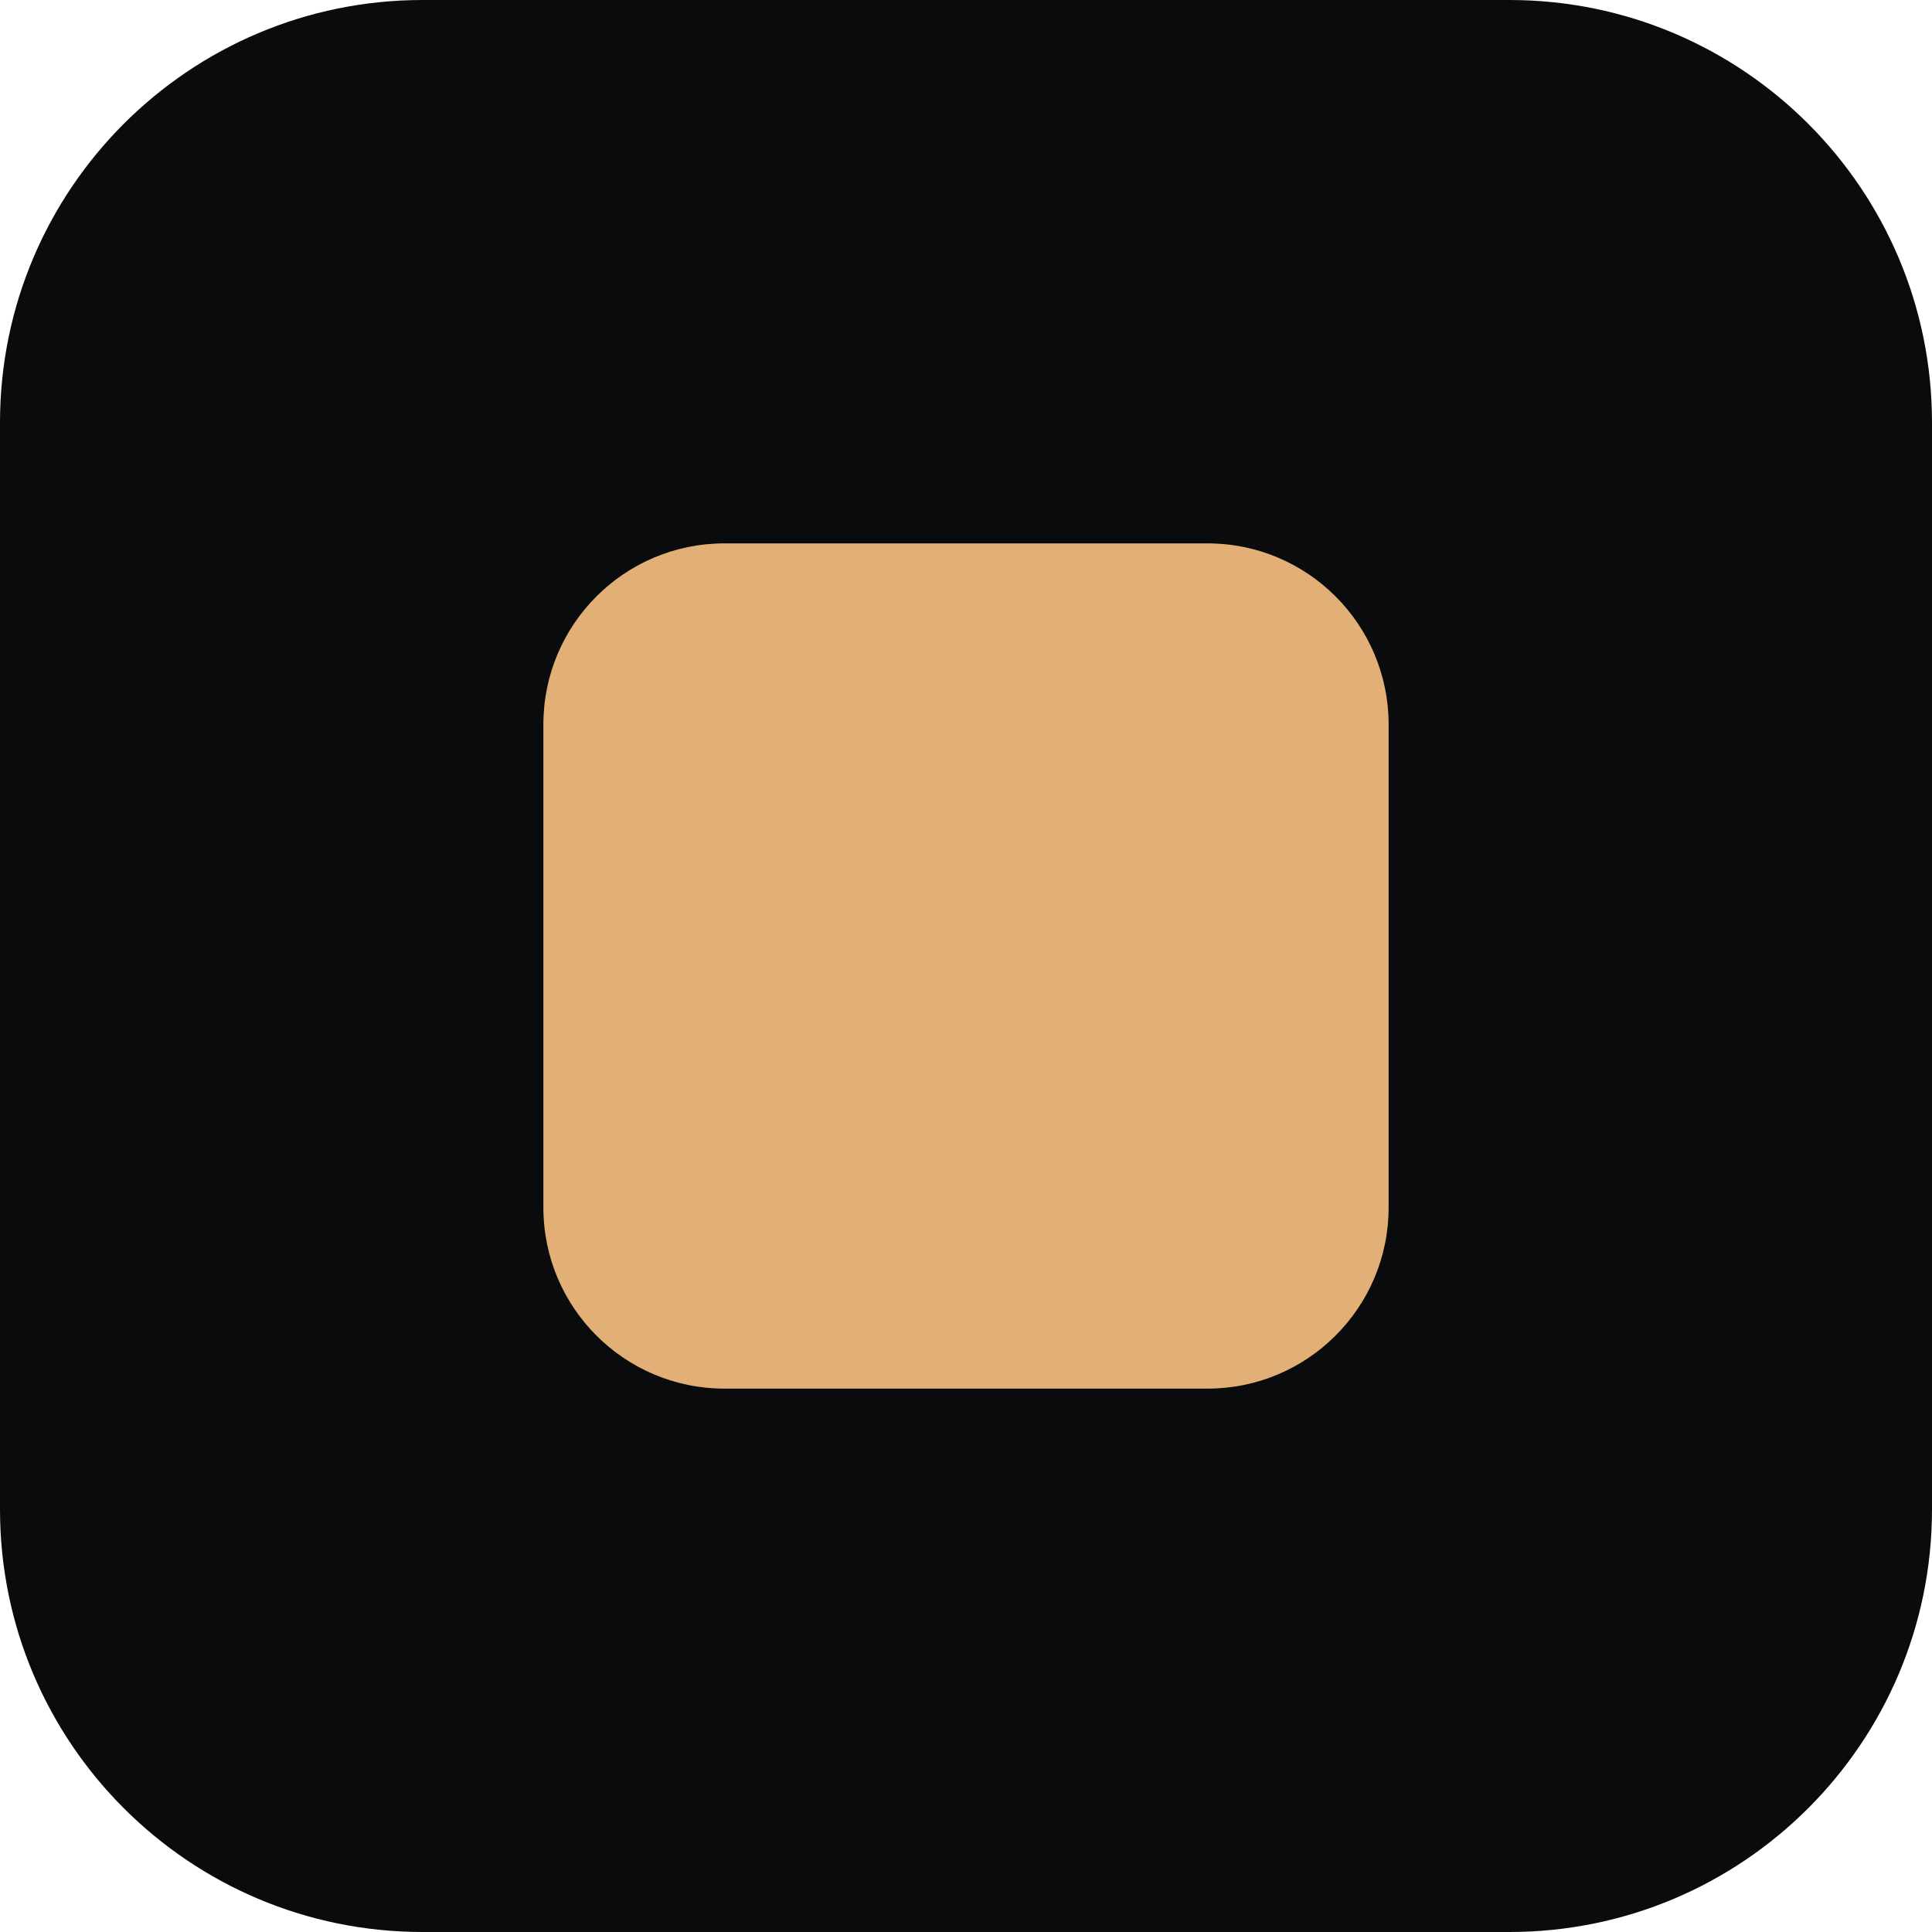
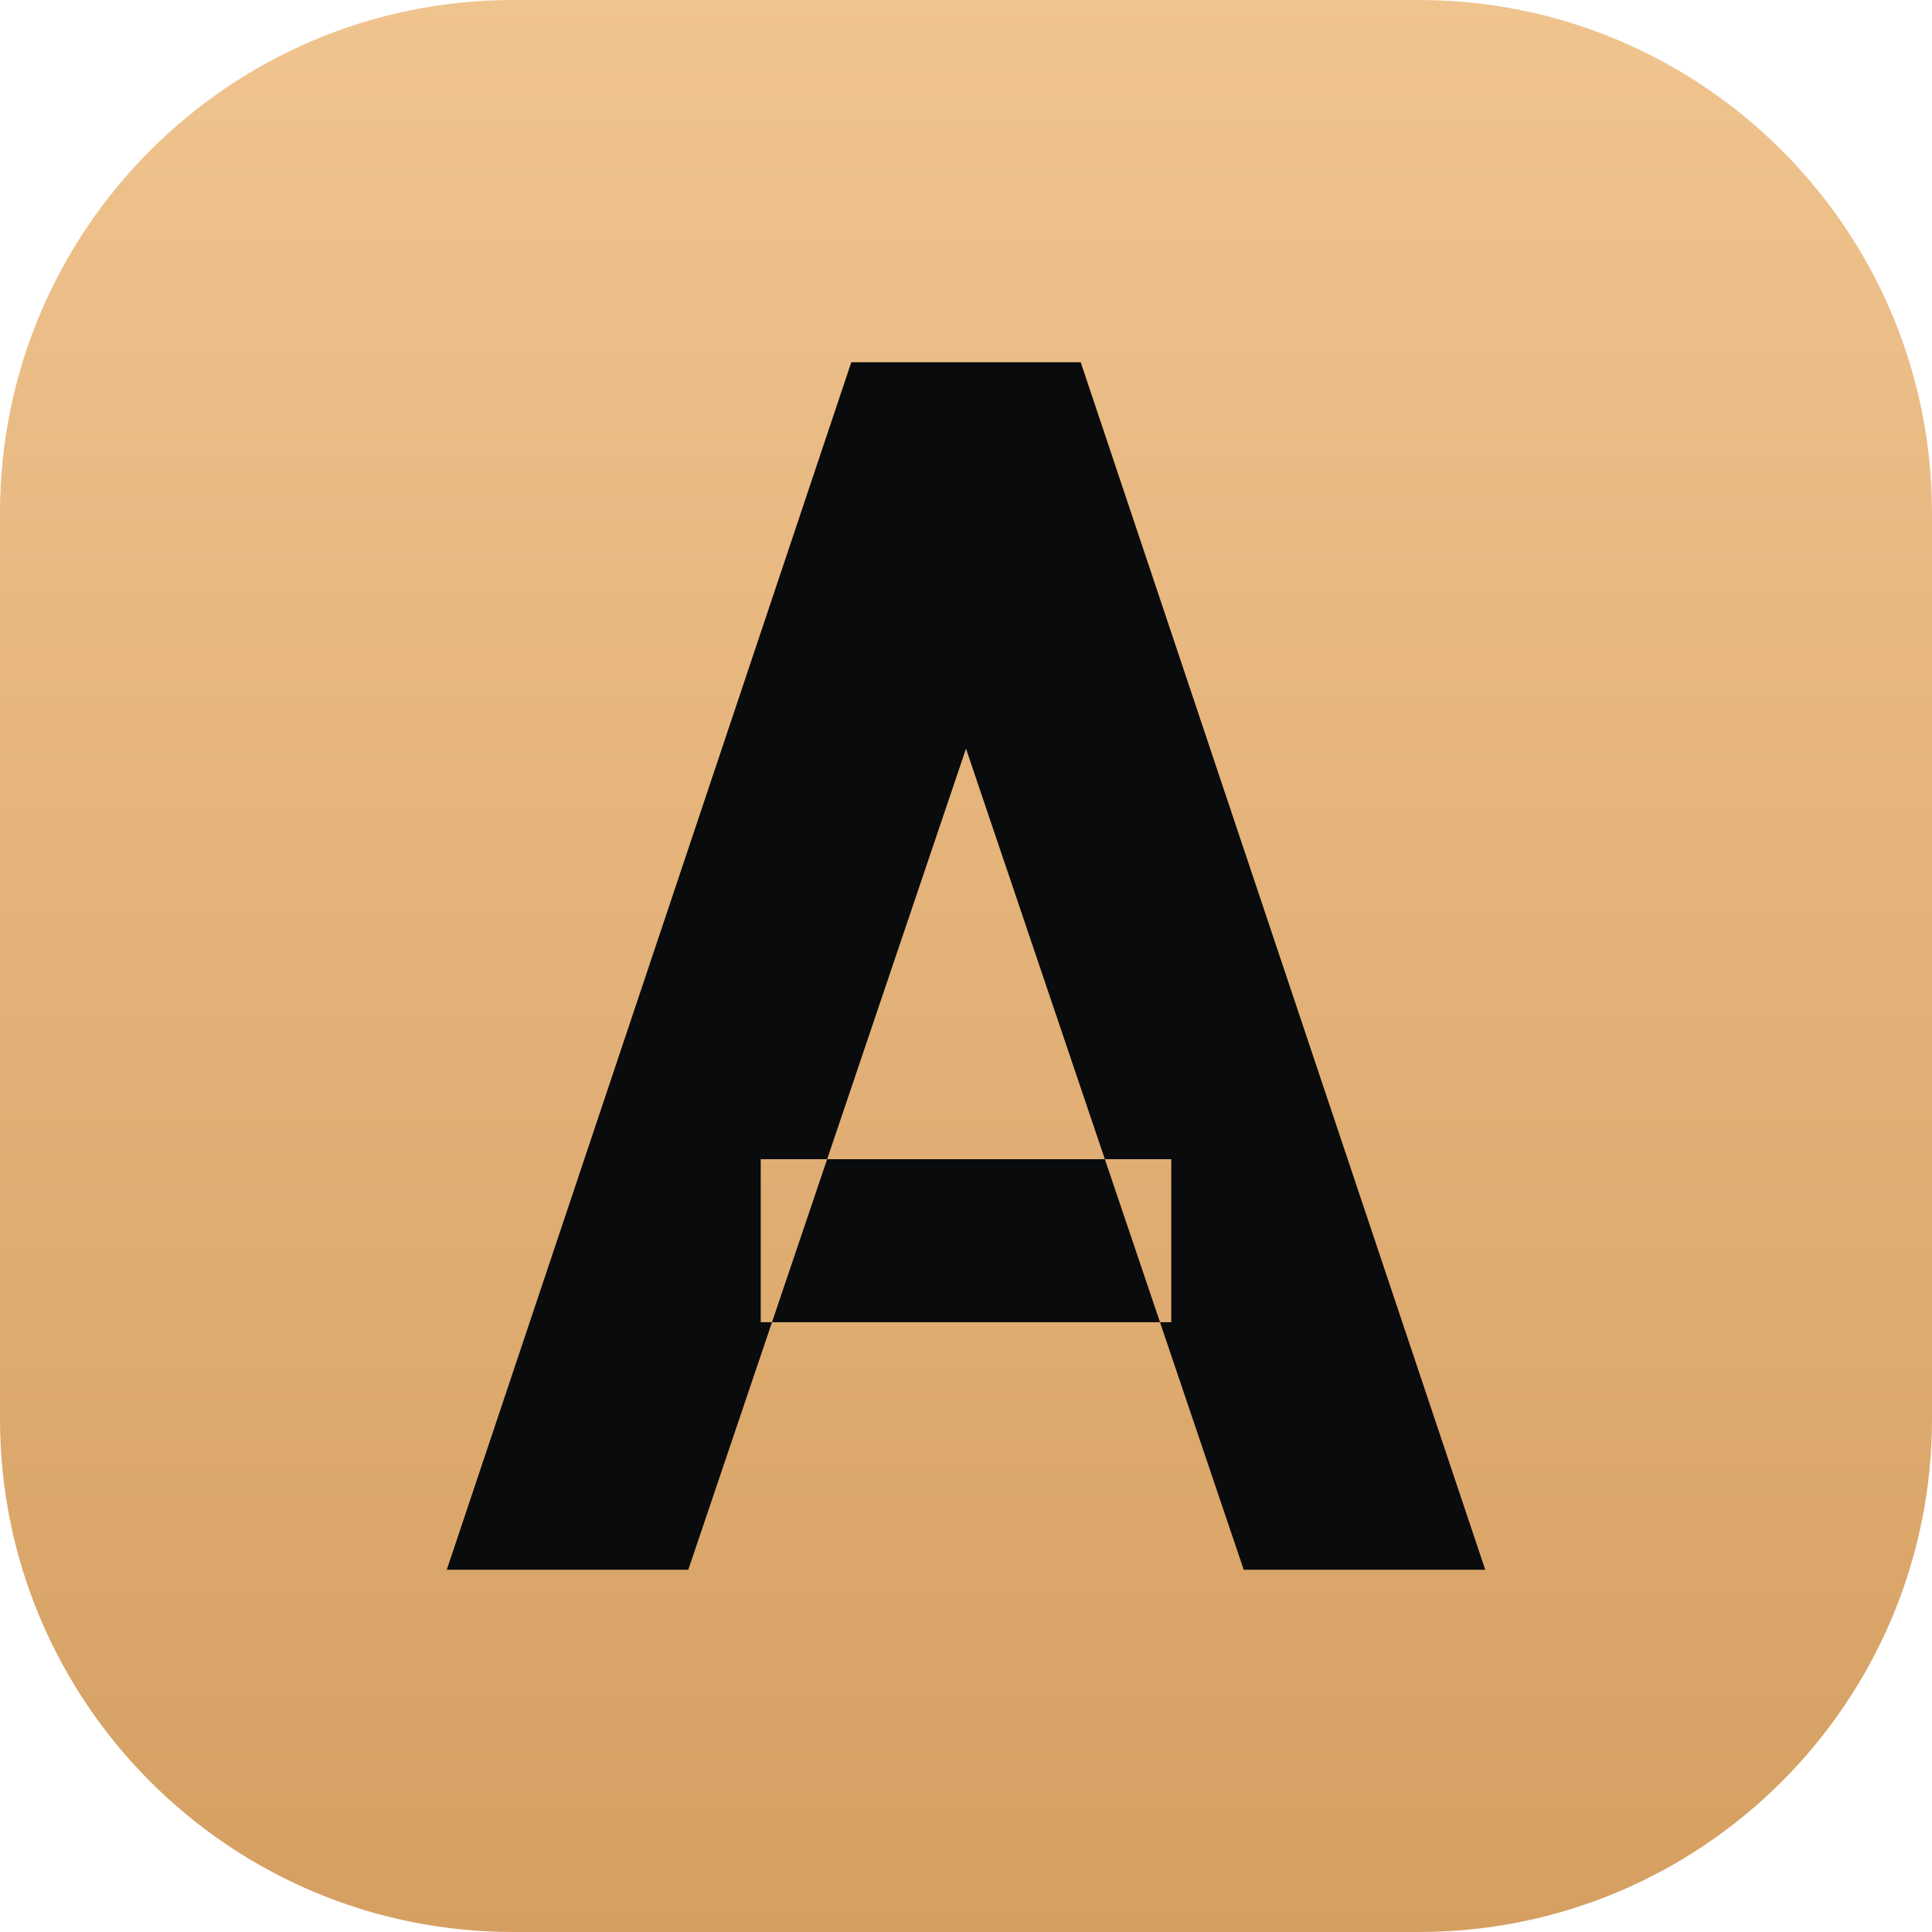
- <svg xmlns="http://www.w3.org/2000/svg" viewBox="0 0 32 32">
-   <rect width="32" height="32" rx="7" fill="#0a0b0c" />
-   <rect x="9" y="9" width="14" height="14" rx="3" fill="#e2b077" />
+ <svg xmlns="http://www.w3.org/2000/svg" viewBox="0 0 32 32" width="32" height="32">
+   <defs>
+     <linearGradient id="a" x1="0" y1="0" x2="0" y2="1">
+       <stop offset="0" stop-color="#f0c48f" />
+       <stop offset="1" stop-color="#d59f61" />
+     </linearGradient>
+   </defs>
+   <rect width="32" height="32" rx="8.5" fill="url(#a)" />
+   <path fill="#0a0b0c" fill-rule="evenodd" d="M14.1 6h3.8L24.6 26h-4L16 12.4 11.4 26h-4Zm-1.5 13.2h6.8v2.7h-6.8Z" />
</svg>
